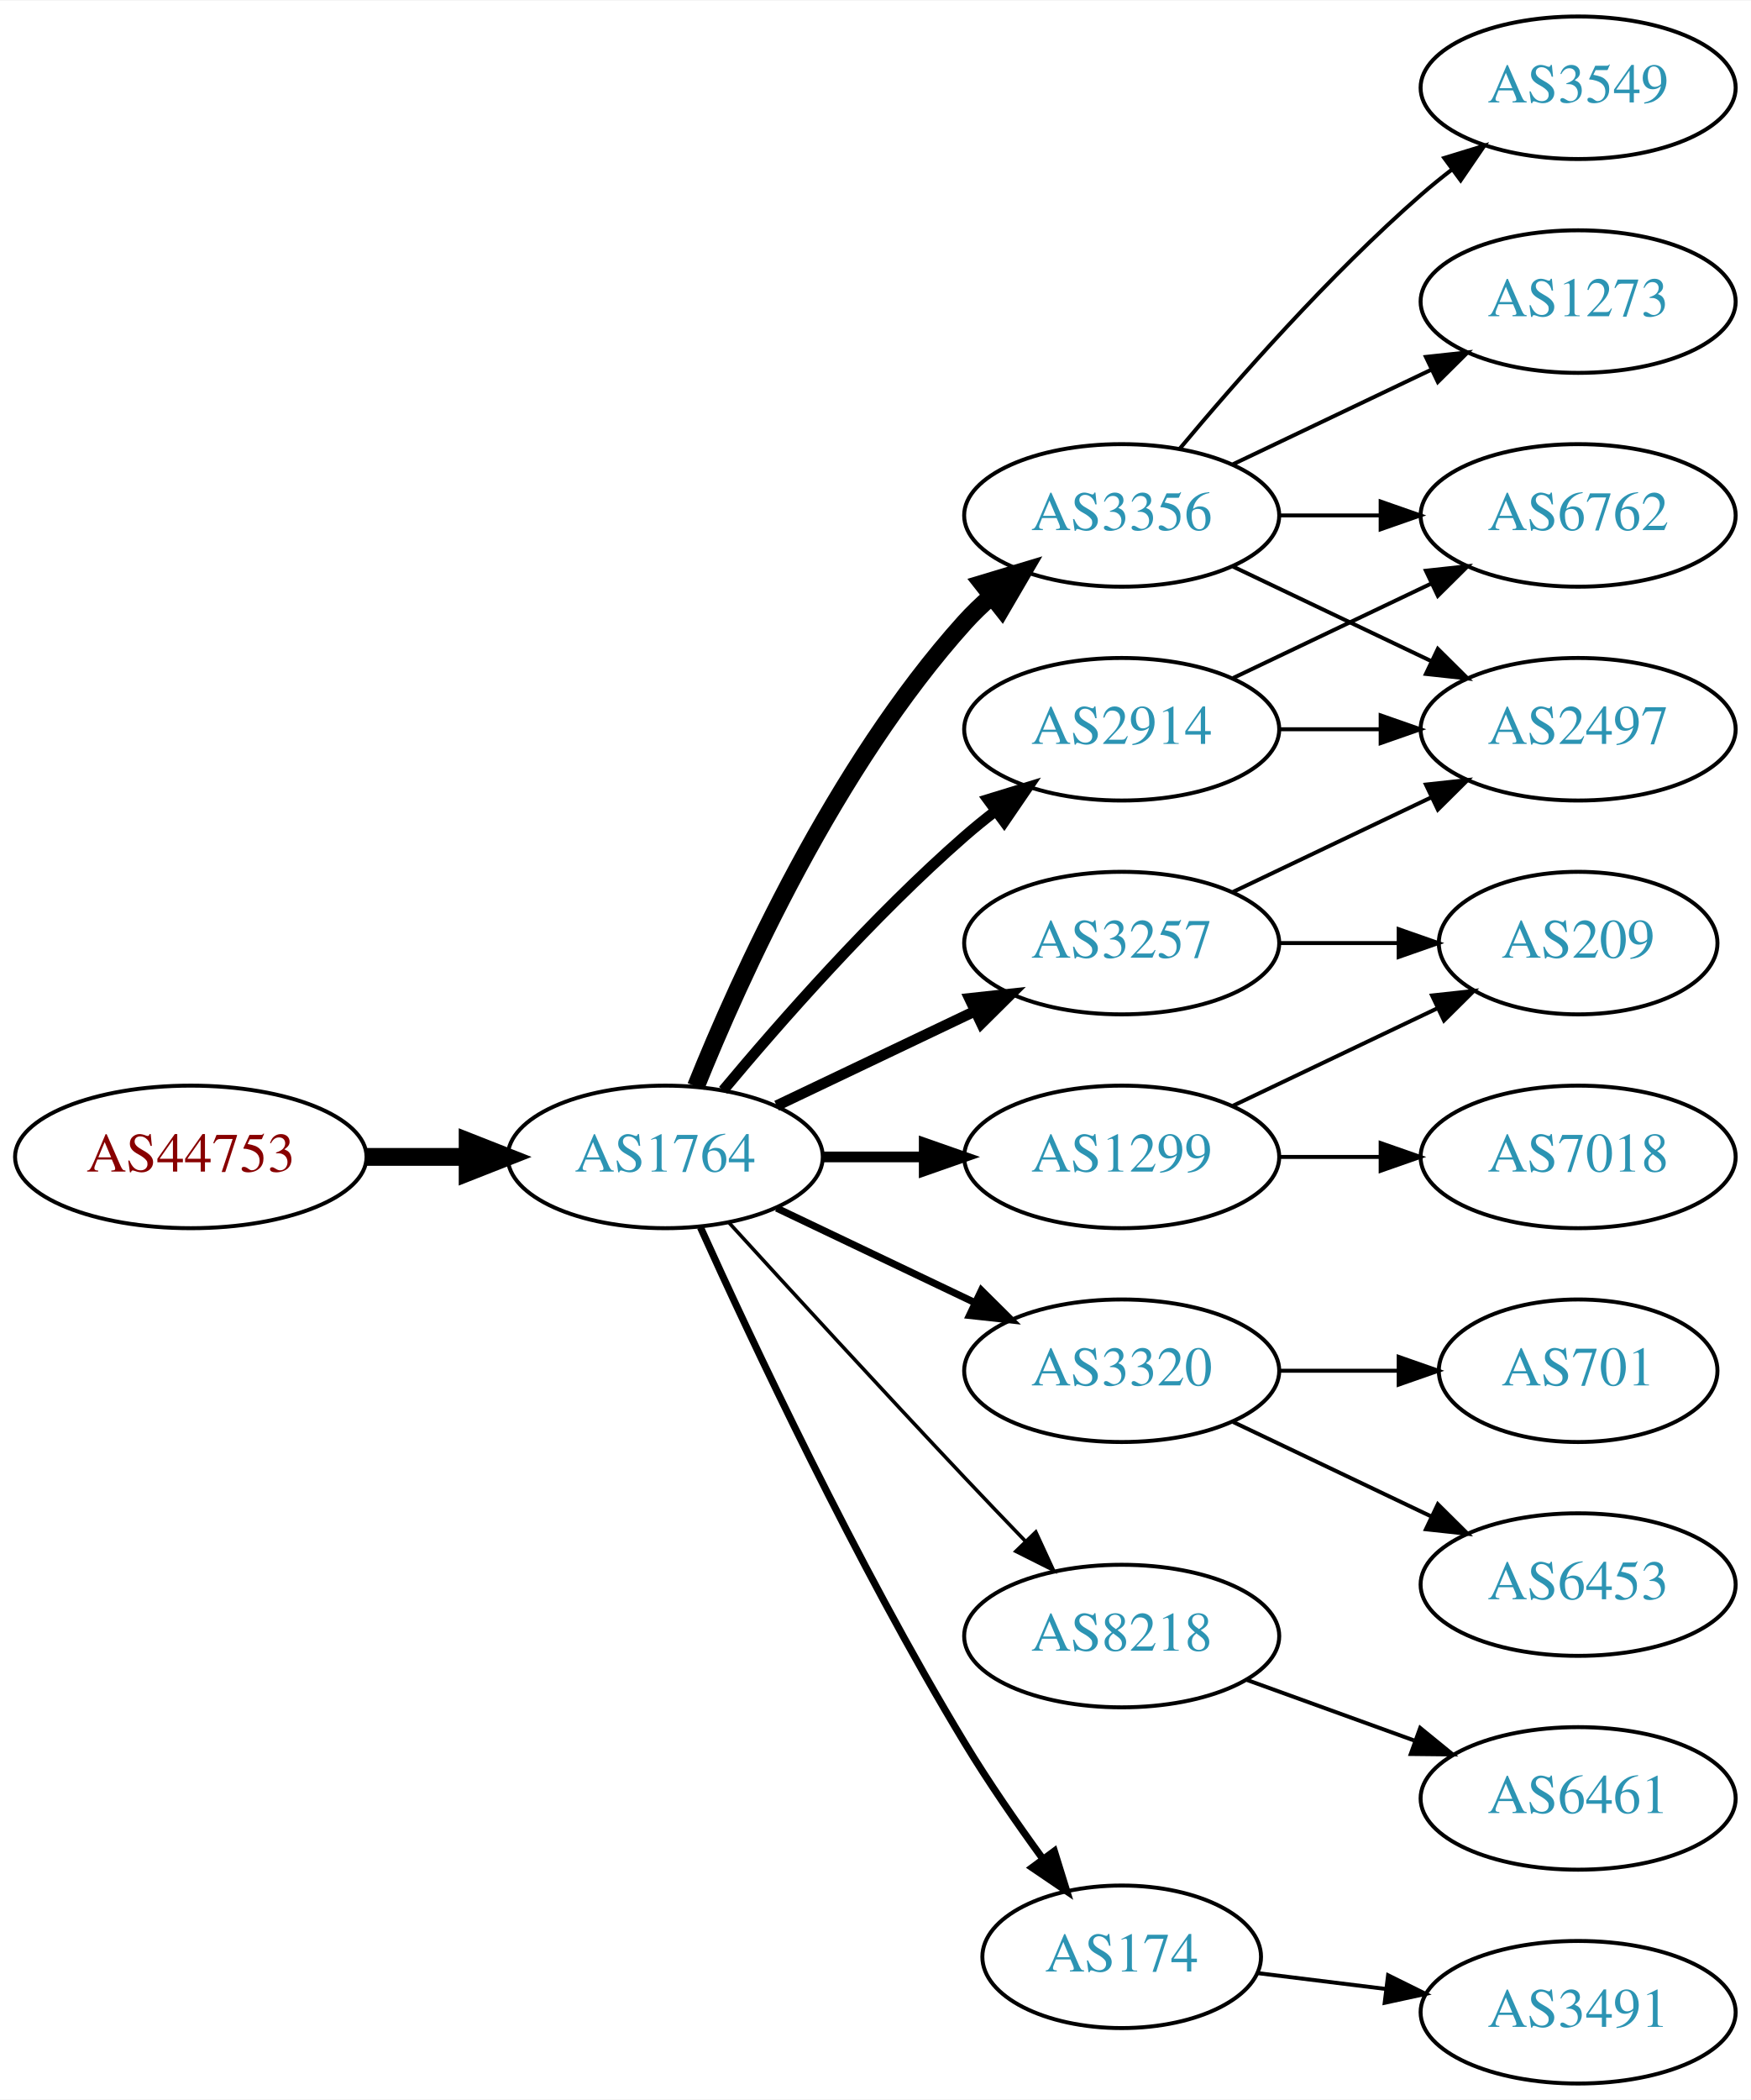
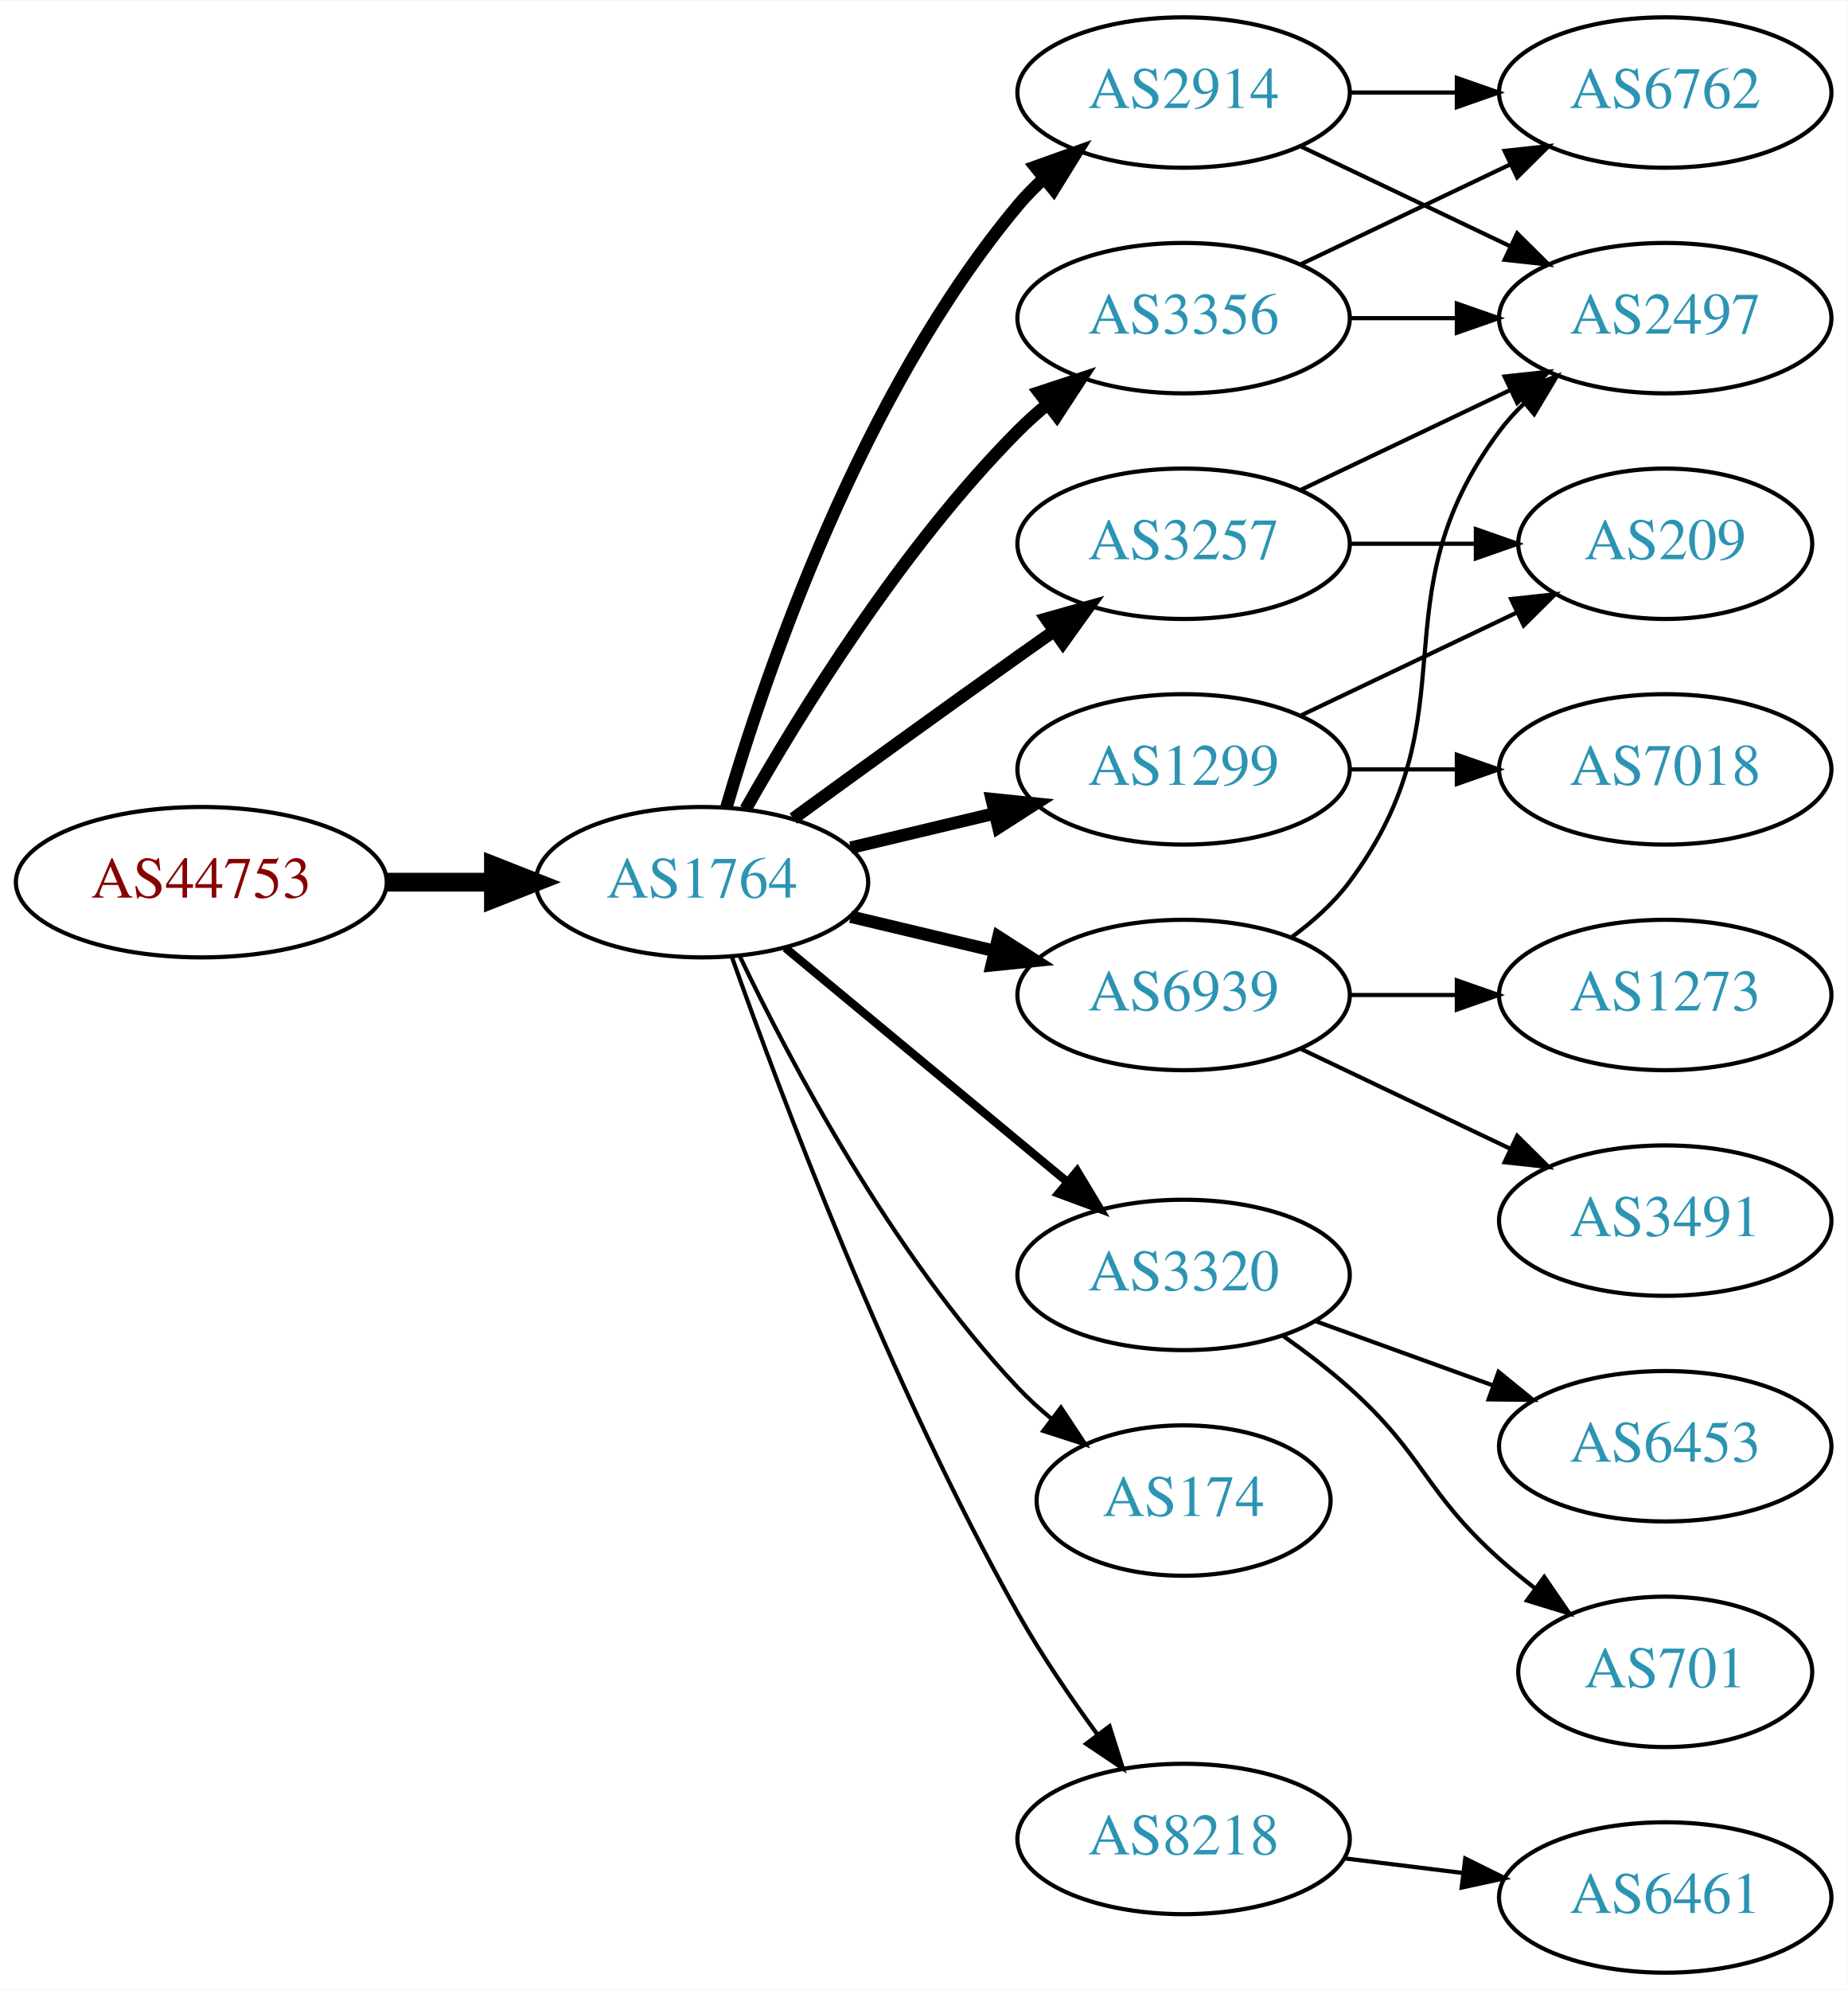
- <svg xmlns="http://www.w3.org/2000/svg" xmlns:xlink="http://www.w3.org/1999/xlink" width="442pt" height="530pt" viewBox="0.00 0.00 442.27 530.00">
-   <g id="graph0" class="graph" transform="scale(1 1) rotate(0) translate(4 526)">
-     <polygon fill="white" stroke="none" points="-4,4 -4,-526 438.271,-526 438.271,4 -4,4" />
+ <svg xmlns="http://www.w3.org/2000/svg" xmlns:xlink="http://www.w3.org/1999/xlink" width="442pt" height="476pt" viewBox="0.00 0.00 442.27 476.00">
+   <g id="graph0" class="graph" transform="scale(1 1) rotate(0) translate(4 472)">
+     <polygon fill="white" stroke="none" points="-4,4 -4,-472 438.271,-472 438.271,4 -4,4" />
    <g id="node1" class="node">
      <g id="a_node1">
        <a xlink:href="/asn/44753" xlink:title="AS44753 ~ Bacher Systems EDV GmbH [AT]">
-           <ellipse fill="#ffffff" stroke="black" cx="44.196" cy="-234" rx="44.393" ry="18" />
-           <text text-anchor="middle" x="44.196" y="-230.3" font-family="Times,serif" font-size="14.00" fill="#880000">AS44753</text>
+           <ellipse fill="#ffffff" stroke="black" cx="44.196" cy="-261" rx="44.393" ry="18" />
+           <text text-anchor="middle" x="44.196" y="-257.3" font-family="Times,serif" font-size="14.00" fill="#880000">AS44753</text>
        </a>
      </g>
    </g>
    <g id="node2" class="node">
      <g id="a_node2">
        <a xlink:href="/asn/1764" xlink:title="AS1764 ~ NEXTLAYER-AS [AT]">
-           <ellipse fill="#ffffff" stroke="black" cx="164.039" cy="-234" rx="39.794" ry="18" />
-           <text text-anchor="middle" x="164.039" y="-230.3" font-family="Times,serif" font-size="14.00" fill="#2c94b3">AS1764</text>
+           <ellipse fill="#ffffff" stroke="black" cx="164.039" cy="-261" rx="39.794" ry="18" />
+           <text text-anchor="middle" x="164.039" y="-257.3" font-family="Times,serif" font-size="14.00" fill="#2c94b3">AS1764</text>
        </a>
      </g>
    </g>
    <g id="edge1" class="edge">
-       <path fill="none" stroke="black" stroke-width="4.5" d="M88.407,-234C96.72,-234 105.482,-234 113.965,-234" />
-       <polygon fill="black" stroke="black" stroke-width="4.5" points="114.123,-237.938 124.123,-234 114.123,-230.063 114.123,-237.938" />
+       <path fill="none" stroke="black" stroke-width="4.5" d="M88.407,-261C96.72,-261 105.482,-261 113.965,-261" />
+       <polygon fill="black" stroke="black" stroke-width="4.5" points="114.123,-264.938 124.123,-261 114.123,-257.063 114.123,-264.938" />
    </g>
    <g id="node3" class="node">
      <g id="a_node3">
-         <a xlink:href="/asn/3257" xlink:title="AS3257 ~ GTT [DE]">
-           <ellipse fill="#ffffff" stroke="black" cx="279.332" cy="-288" rx="39.794" ry="18" />
-           <text text-anchor="middle" x="279.332" y="-284.3" font-family="Times,serif" font-size="14.00" fill="#2c94b3">AS3257</text>
+         <a xlink:href="/asn/2914" xlink:title="AS2914 ~ NTT America, Inc. [US]">
+           <ellipse fill="#ffffff" stroke="black" cx="279.332" cy="-450" rx="39.794" ry="18" />
+           <text text-anchor="middle" x="279.332" y="-446.3" font-family="Times,serif" font-size="14.00" fill="#2c94b3">AS2914</text>
        </a>
      </g>
    </g>
    <g id="edge2" class="edge">
-       <path fill="none" stroke="black" stroke-width="2.7" d="M192.175,-246.934C207.169,-254.081 225.99,-263.052 242.213,-270.785" />
-       <polygon fill="black" stroke="black" stroke-width="2.7" points="240.884,-274.028 251.417,-275.171 243.895,-267.709 240.884,-274.028" />
+       <path fill="none" stroke="black" stroke-width="3" d="M169.913,-279.002C179.227,-310.844 202.043,-377.981 239.685,-423 241.555,-425.237 243.654,-427.374 245.88,-429.396" />
+       <polygon fill="black" stroke="black" stroke-width="3" points="243.823,-432.234 253.799,-435.804 248.227,-426.793 243.823,-432.234" />
    </g>
    <g id="node4" class="node">
      <g id="a_node4">
-         <a xlink:href="/asn/1299" xlink:title="AS1299 ~ Telia Carrier [EU]">
-           <ellipse fill="#ffffff" stroke="black" cx="279.332" cy="-234" rx="39.794" ry="18" />
-           <text text-anchor="middle" x="279.332" y="-230.3" font-family="Times,serif" font-size="14.00" fill="#2c94b3">AS1299</text>
+         <a xlink:href="/asn/3320" xlink:title="AS3320 ~ DTAG [DE]">
+           <ellipse fill="#ffffff" stroke="black" cx="279.332" cy="-167" rx="39.794" ry="18" />
+           <text text-anchor="middle" x="279.332" y="-163.3" font-family="Times,serif" font-size="14.00" fill="#2c94b3">AS3320</text>
        </a>
      </g>
    </g>
    <g id="edge3" class="edge">
-       <path fill="none" stroke="black" stroke-width="2.7" d="M203.711,-234C211.914,-234 220.678,-234 229.21,-234" />
-       <polygon fill="black" stroke="black" stroke-width="2.7" points="229.449,-237.5 239.449,-234 229.449,-230.5 229.449,-237.5" />
+       <path fill="none" stroke="black" stroke-width="2" d="M184.001,-245.267C202.464,-229.948 230.7,-206.52 251.471,-189.287" />
+       <polygon fill="black" stroke="black" stroke-width="2" points="253.846,-191.864 259.307,-182.785 249.376,-186.477 253.846,-191.864" />
    </g>
    <g id="node5" class="node">
      <g id="a_node5">
-         <a xlink:href="/asn/3320" xlink:title="AS3320 ~ DTAG [DE]">
-           <ellipse fill="#ffffff" stroke="black" cx="279.332" cy="-180" rx="39.794" ry="18" />
-           <text text-anchor="middle" x="279.332" y="-176.3" font-family="Times,serif" font-size="14.00" fill="#2c94b3">AS3320</text>
-         </a>
-       </g>
-     </g>
-     <g id="edge4" class="edge">
-       <path fill="none" stroke="black" stroke-width="1.8" d="M192.175,-221.066C207.169,-213.919 225.99,-204.948 242.213,-197.215" />
-       <polygon fill="black" stroke="black" stroke-width="1.8" points="243.895,-200.291 251.417,-192.829 240.884,-193.972 243.895,-200.291" />
-     </g>
-     <g id="node6" class="node">
-       <g id="a_node6">
-         <a xlink:href="/asn/2914" xlink:title="AS2914 ~ NTT America, Inc. [US]">
-           <ellipse fill="#ffffff" stroke="black" cx="279.332" cy="-342" rx="39.794" ry="18" />
-           <text text-anchor="middle" x="279.332" y="-338.3" font-family="Times,serif" font-size="14.00" fill="#2c94b3">AS2914</text>
-         </a>
-       </g>
-     </g>
-     <g id="edge5" class="edge">
-       <path fill="none" stroke="black" stroke-width="2.7" d="M178.669,-250.817C192.951,-267.929 216.498,-294.745 239.685,-315 242.151,-317.154 244.789,-319.294 247.487,-321.372" />
-       <polygon fill="black" stroke="black" stroke-width="2.7" points="245.512,-324.264 255.641,-327.37 249.66,-318.625 245.512,-324.264" />
-     </g>
-     <g id="node7" class="node">
-       <g id="a_node7">
-         <a xlink:href="/asn/8218" xlink:title="AS8218 ~ legacy Neotelecoms [FR]">
-           <ellipse fill="#ffffff" stroke="black" cx="279.332" cy="-113" rx="39.794" ry="18" />
-           <text text-anchor="middle" x="279.332" y="-109.3" font-family="Times,serif" font-size="14.00" fill="#2c94b3">AS8218</text>
-         </a>
-       </g>
-     </g>
-     <g id="edge6" class="edge">
-       <path fill="none" stroke="black" stroke-width="0.9" d="M180.08,-217.45C195.076,-201.005 218.817,-175.115 239.685,-153 244.583,-147.809 249.874,-142.282 254.923,-137.045" />
-       <polygon fill="black" stroke="black" stroke-width="0.9" points="257.636,-139.274 262.072,-129.653 252.604,-134.407 257.636,-139.274" />
-     </g>
-     <g id="node8" class="node">
-       <g id="a_node8">
-         <a xlink:href="/asn/174" xlink:title="AS174 ~ Cogent Communications [US]">
-           <ellipse fill="#ffffff" stroke="black" cx="279.332" cy="-32" rx="35.194" ry="18" />
-           <text text-anchor="middle" x="279.332" y="-28.3" font-family="Times,serif" font-size="14.00" fill="#2c94b3">AS174</text>
-         </a>
-       </g>
-     </g>
-     <g id="edge7" class="edge">
-       <path fill="none" stroke="black" stroke-width="1.8" d="M172.926,-216.215C185.703,-187.94 212.273,-131.303 239.685,-86 245.655,-76.133 252.86,-65.733 259.424,-56.722" />
-       <polygon fill="black" stroke="black" stroke-width="1.8" points="262.321,-58.69 265.459,-48.571 256.695,-54.525 262.321,-58.69" />
-     </g>
-     <g id="node9" class="node">
-       <g id="a_node9">
        <a xlink:href="/asn/3356" xlink:title="AS3356 ~ Level 3 Parent, LLC [US]">
          <ellipse fill="#ffffff" stroke="black" cx="279.332" cy="-396" rx="39.794" ry="18" />
          <text text-anchor="middle" x="279.332" y="-392.3" font-family="Times,serif" font-size="14.00" fill="#2c94b3">AS3356</text>
        </a>
      </g>
    </g>
+     <g id="edge4" class="edge">
+       <path fill="none" stroke="black" stroke-width="3" d="M174.498,-278.49C187.28,-301.096 211.712,-340.886 239.685,-369 241.796,-371.121 244.092,-373.188 246.477,-375.171" />
+       <polygon fill="black" stroke="black" stroke-width="3" points="244.73,-378.242 254.793,-381.556 248.993,-372.69 244.73,-378.242" />
+     </g>
+     <g id="node6" class="node">
+       <g id="a_node6">
+         <a xlink:href="/asn/1299" xlink:title="AS1299 ~ Telia Carrier [EU]">
+           <ellipse fill="#ffffff" stroke="black" cx="279.332" cy="-288" rx="39.794" ry="18" />
+           <text text-anchor="middle" x="279.332" y="-284.3" font-family="Times,serif" font-size="14.00" fill="#2c94b3">AS1299</text>
+         </a>
+       </g>
+     </g>
+     <g id="edge5" class="edge">
+       <path fill="none" stroke="black" stroke-width="3" d="M199.646,-269.248C210.517,-271.838 222.671,-274.735 234.114,-277.462" />
+       <polygon fill="black" stroke="black" stroke-width="3" points="233.397,-280.889 243.936,-279.803 235.02,-274.08 233.397,-280.889" />
+     </g>
+     <g id="node7" class="node">
+       <g id="a_node7">
+         <a xlink:href="/asn/174" xlink:title="AS174 ~ Cogent Communications [US]">
+           <ellipse fill="#ffffff" stroke="black" cx="279.332" cy="-113" rx="35.194" ry="18" />
+           <text text-anchor="middle" x="279.332" y="-109.3" font-family="Times,serif" font-size="14.00" fill="#2c94b3">AS174</text>
+         </a>
+       </g>
+     </g>
+     <g id="edge6" class="edge">
+       <path fill="none" stroke="black" d="M173.002,-243.462C184.94,-218.48 209.347,-172.12 239.685,-140 242.119,-137.423 244.836,-134.945 247.67,-132.606" />
+       <polygon fill="black" stroke="black" points="249.977,-135.249 255.83,-126.418 245.748,-129.672 249.977,-135.249" />
+     </g>
+     <g id="node8" class="node">
+       <g id="a_node8">
+         <a xlink:href="/asn/3257" xlink:title="AS3257 ~ GTT [DE]">
+           <ellipse fill="#ffffff" stroke="black" cx="279.332" cy="-342" rx="39.794" ry="18" />
+           <text text-anchor="middle" x="279.332" y="-338.3" font-family="Times,serif" font-size="14.00" fill="#2c94b3">AS3257</text>
+         </a>
+       </g>
+     </g>
+     <g id="edge7" class="edge">
+       <path fill="none" stroke="black" stroke-width="3" d="M185.887,-276.222C200.821,-287.091 221.435,-302.025 239.685,-315 242.506,-317.005 245.449,-319.085 248.397,-321.159" />
+       <polygon fill="black" stroke="black" stroke-width="3" points="246.424,-324.05 256.621,-326.926 250.443,-318.319 246.424,-324.05" />
+     </g>
+     <g id="node9" class="node">
+       <g id="a_node9">
+         <a xlink:href="/asn/6939" xlink:title="AS6939 ~ Hurricane Electric LLC [US]">
+           <ellipse fill="#ffffff" stroke="black" cx="279.332" cy="-234" rx="39.794" ry="18" />
+           <text text-anchor="middle" x="279.332" y="-230.3" font-family="Times,serif" font-size="14.00" fill="#2c94b3">AS6939</text>
+         </a>
+       </g>
+     </g>
    <g id="edge8" class="edge">
-       <path fill="none" stroke="black" stroke-width="4.5" d="M171.786,-251.787C182.837,-279.243 206.891,-332.578 239.685,-369 241.688,-371.224 243.906,-373.363 246.239,-375.397" />
-       <polygon fill="black" stroke="black" stroke-width="4.5" points="244.166,-378.777 254.458,-381.873 249.04,-372.591 244.166,-378.777" />
+       <path fill="none" stroke="black" stroke-width="3" d="M199.646,-252.752C210.517,-250.162 222.671,-247.265 234.114,-244.538" />
+       <polygon fill="black" stroke="black" stroke-width="3" points="235.02,-247.92 243.936,-242.197 233.397,-241.111 235.02,-247.92" />
+     </g>
+     <g id="node10" class="node">
+       <g id="a_node10">
+         <a xlink:href="/asn/8218" xlink:title="AS8218 ~ legacy Neotelecoms [FR]">
+           <ellipse fill="#ffffff" stroke="black" cx="279.332" cy="-32" rx="39.794" ry="18" />
+           <text text-anchor="middle" x="279.332" y="-28.3" font-family="Times,serif" font-size="14.00" fill="#2c94b3">AS8218</text>
+         </a>
+       </g>
+     </g>
+     <g id="edge9" class="edge">
+       <path fill="none" stroke="black" d="M171.142,-243.266C182.57,-210.973 208.848,-140.849 239.685,-86 245.251,-76.1 252.256,-65.823 258.769,-56.924" />
+       <polygon fill="black" stroke="black" points="261.606,-58.975 264.799,-48.873 256.003,-54.779 261.606,-58.975" />
+     </g>
+     <g id="node15" class="node">
+       <g id="a_node15">
+         <a xlink:href="/asn/6762" xlink:title="AS6762 ~ TELECOM ITALIA SPARKLE S.p.A. [IT]">
+           <ellipse fill="#ffffff" stroke="black" cx="394.625" cy="-450" rx="39.794" ry="18" />
+           <text text-anchor="middle" x="394.625" y="-446.3" font-family="Times,serif" font-size="14.00" fill="#2c94b3">AS6762</text>
+         </a>
+       </g>
+     </g>
+     <g id="edge14" class="edge">
+       <path fill="none" stroke="black" d="M319.004,-450C327.207,-450 335.971,-450 344.503,-450" />
+       <polygon fill="black" stroke="black" points="344.742,-453.5 354.742,-450 344.742,-446.5 344.742,-453.5" />
+     </g>
+     <g id="node16" class="node">
+       <g id="a_node16">
+         <a xlink:href="/asn/2497" xlink:title="AS2497 ~ Internet Initiative Japan Inc. [JP]">
+           <ellipse fill="#ffffff" stroke="black" cx="394.625" cy="-396" rx="39.794" ry="18" />
+           <text text-anchor="middle" x="394.625" y="-392.3" font-family="Times,serif" font-size="14.00" fill="#2c94b3">AS2497</text>
+         </a>
+       </g>
+     </g>
+     <g id="edge15" class="edge">
+       <path fill="none" stroke="black" d="M307.468,-437.066C322.462,-429.919 341.283,-420.948 357.506,-413.215" />
+       <polygon fill="black" stroke="black" points="359.188,-416.291 366.71,-408.829 356.177,-409.972 359.188,-416.291" />
+     </g>
+     <g id="node11" class="node">
+       <g id="a_node11">
+         <a xlink:href="/asn/701" xlink:title="AS701 ~ UUNET [US]">
+           <ellipse fill="#ffffff" stroke="black" cx="394.625" cy="-72" rx="35.194" ry="18" />
+           <text text-anchor="middle" x="394.625" y="-68.3" font-family="Times,serif" font-size="14.00" fill="#2c94b3">AS701</text>
+         </a>
+       </g>
+     </g>
+     <g id="edge10" class="edge">
+       <path fill="none" stroke="black" d="M303.096,-152.454C308.495,-148.641 314.099,-144.367 318.978,-140 337.048,-123.828 336.908,-115.172 354.978,-99 357.62,-96.636 360.474,-94.299 363.393,-92.047" />
+       <polygon fill="black" stroke="black" points="365.675,-94.714 371.668,-85.978 361.535,-89.07 365.675,-94.714" />
    </g>
    <g id="node12" class="node">
      <g id="a_node12">
-         <a xlink:href="/asn/2497" xlink:title="AS2497 ~ Internet Initiative Japan Inc. [JP]">
-           <ellipse fill="#ffffff" stroke="black" cx="394.625" cy="-342" rx="39.794" ry="18" />
-           <text text-anchor="middle" x="394.625" y="-338.3" font-family="Times,serif" font-size="14.00" fill="#2c94b3">AS2497</text>
-         </a>
-       </g>
+         <a xlink:href="/asn/6453" xlink:title="AS6453 ~ TATA COMMUNICATIONS (AMERICA) INC [US]">
+           <ellipse fill="#ffffff" stroke="black" cx="394.625" cy="-126" rx="39.794" ry="18" />
+           <text text-anchor="middle" x="394.625" y="-122.3" font-family="Times,serif" font-size="14.00" fill="#2c94b3">AS6453</text>
+         </a>
+       </g>
+     </g>
+     <g id="edge11" class="edge">
+       <path fill="none" stroke="black" d="M310.99,-155.905C323.963,-151.21 339.256,-145.676 353.137,-140.652" />
+       <polygon fill="black" stroke="black" points="354.729,-143.798 362.941,-137.104 352.347,-137.216 354.729,-143.798" />
+     </g>
+     <g id="edge22" class="edge">
+       <path fill="none" stroke="black" d="M307.468,-408.934C322.462,-416.081 341.283,-425.052 357.506,-432.785" />
+       <polygon fill="black" stroke="black" points="356.177,-436.028 366.71,-437.171 359.188,-429.709 356.177,-436.028" />
    </g>
    <g id="edge21" class="edge">
-       <path fill="none" stroke="black" d="M307.468,-300.934C322.462,-308.081 341.283,-317.052 357.506,-324.785" />
-       <polygon fill="black" stroke="black" points="356.177,-328.028 366.71,-329.171 359.188,-321.709 356.177,-328.028" />
+       <path fill="none" stroke="black" d="M319.004,-396C327.207,-396 335.971,-396 344.503,-396" />
+       <polygon fill="black" stroke="black" points="344.742,-399.5 354.742,-396 344.742,-392.5 344.742,-399.5" />
+     </g>
+     <g id="node13" class="node">
+       <g id="a_node13">
+         <a xlink:href="/asn/7018" xlink:title="AS7018 ~ AT&amp;T Services, Inc. [US]">
+           <ellipse fill="#ffffff" stroke="black" cx="394.625" cy="-288" rx="39.794" ry="18" />
+           <text text-anchor="middle" x="394.625" y="-284.3" font-family="Times,serif" font-size="14.00" fill="#2c94b3">AS7018</text>
+         </a>
+       </g>
+     </g>
+     <g id="edge12" class="edge">
+       <path fill="none" stroke="black" d="M319.004,-288C327.207,-288 335.971,-288 344.503,-288" />
+       <polygon fill="black" stroke="black" points="344.742,-291.5 354.742,-288 344.742,-284.5 344.742,-291.5" />
+     </g>
+     <g id="node14" class="node">
+       <g id="a_node14">
+         <a xlink:href="/asn/209" xlink:title="AS209 ~ CenturyLink Communications, LLC [US]">
+           <ellipse fill="#ffffff" stroke="black" cx="394.625" cy="-342" rx="35.194" ry="18" />
+           <text text-anchor="middle" x="394.625" y="-338.3" font-family="Times,serif" font-size="14.00" fill="#2c94b3">AS209</text>
+         </a>
+       </g>
+     </g>
+     <g id="edge13" class="edge">
+       <path fill="none" stroke="black" d="M307.468,-300.934C322.9,-308.29 342.385,-317.577 358.92,-325.459" />
+       <polygon fill="black" stroke="black" points="357.729,-328.768 368.262,-329.911 360.741,-322.449 357.729,-328.768" />
+     </g>
+     <g id="edge17" class="edge">
+       <path fill="none" stroke="black" d="M319.004,-342C328.709,-342 339.2,-342 349.163,-342" />
+       <polygon fill="black" stroke="black" points="349.299,-345.5 359.299,-342 349.299,-338.5 349.299,-345.5" />
+     </g>
+     <g id="edge16" class="edge">
+       <path fill="none" stroke="black" d="M307.468,-354.934C322.462,-362.081 341.283,-371.052 357.506,-378.785" />
+       <polygon fill="black" stroke="black" points="356.177,-382.028 366.71,-383.171 359.188,-375.709 356.177,-382.028" />
+     </g>
+     <g id="edge19" class="edge">
+       <path fill="none" stroke="black" d="M305.262,-247.882C310.338,-251.611 315.256,-256.016 318.978,-261 349.249,-301.542 324.707,-328.458 354.978,-369 356.723,-371.336 358.73,-373.545 360.893,-375.617" />
+       <polygon fill="black" stroke="black" points="358.771,-378.405 368.694,-382.118 363.253,-373.027 358.771,-378.405" />
+     </g>
+     <g id="node17" class="node">
+       <g id="a_node17">
+         <a xlink:href="/asn/3491" xlink:title="AS3491 ~ PCCW Global, Inc. [US]">
+           <ellipse fill="#ffffff" stroke="black" cx="394.625" cy="-180" rx="39.794" ry="18" />
+           <text text-anchor="middle" x="394.625" y="-176.3" font-family="Times,serif" font-size="14.00" fill="#2c94b3">AS3491</text>
+         </a>
+       </g>
+     </g>
+     <g id="edge18" class="edge">
+       <path fill="none" stroke="black" d="M307.468,-221.066C322.462,-213.919 341.283,-204.948 357.506,-197.215" />
+       <polygon fill="black" stroke="black" points="359.188,-200.291 366.71,-192.829 356.177,-193.972 359.188,-200.291" />
    </g>
    <g id="node18" class="node">
      <g id="a_node18">
-         <a xlink:href="/asn/209" xlink:title="AS209 ~ CenturyLink Communications, LLC [US]">
-           <ellipse fill="#ffffff" stroke="black" cx="394.625" cy="-288" rx="35.194" ry="18" />
-           <text text-anchor="middle" x="394.625" y="-284.3" font-family="Times,serif" font-size="14.00" fill="#2c94b3">AS209</text>
-         </a>
-       </g>
-     </g>
-     <g id="edge22" class="edge">
-       <path fill="none" stroke="black" d="M319.004,-288C328.709,-288 339.2,-288 349.163,-288" />
-       <polygon fill="black" stroke="black" points="349.299,-291.5 359.299,-288 349.299,-284.5 349.299,-291.5" />
-     </g>
-     <g id="edge19" class="edge">
-       <path fill="none" stroke="black" d="M307.468,-246.934C322.9,-254.29 342.385,-263.577 358.92,-271.459" />
-       <polygon fill="black" stroke="black" points="357.729,-274.768 368.262,-275.911 360.741,-268.449 357.729,-274.768" />
-     </g>
-     <g id="node19" class="node">
-       <g id="a_node19">
-         <a xlink:href="/asn/7018" xlink:title="AS7018 ~ AT&amp;T Services, Inc. [US]">
+         <a xlink:href="/asn/1273" xlink:title="AS1273 ~ Vodafone Group PLC [EU]">
          <ellipse fill="#ffffff" stroke="black" cx="394.625" cy="-234" rx="39.794" ry="18" />
-           <text text-anchor="middle" x="394.625" y="-230.3" font-family="Times,serif" font-size="14.00" fill="#2c94b3">AS7018</text>
+           <text text-anchor="middle" x="394.625" y="-230.3" font-family="Times,serif" font-size="14.00" fill="#2c94b3">AS1273</text>
        </a>
      </g>
    </g>
    <g id="edge20" class="edge">
      <path fill="none" stroke="black" d="M319.004,-234C327.207,-234 335.971,-234 344.503,-234" />
      <polygon fill="black" stroke="black" points="344.742,-237.5 354.742,-234 344.742,-230.5 344.742,-237.5" />
    </g>
-     <g id="node10" class="node">
-       <g id="a_node10">
-         <a xlink:href="/asn/701" xlink:title="AS701 ~ UUNET [US]">
-           <ellipse fill="#ffffff" stroke="black" cx="394.625" cy="-180" rx="35.194" ry="18" />
-           <text text-anchor="middle" x="394.625" y="-176.3" font-family="Times,serif" font-size="14.00" fill="#2c94b3">AS701</text>
-         </a>
-       </g>
-     </g>
-     <g id="edge9" class="edge">
-       <path fill="none" stroke="black" d="M319.004,-180C328.709,-180 339.2,-180 349.163,-180" />
-       <polygon fill="black" stroke="black" points="349.299,-183.5 359.299,-180 349.299,-176.5 349.299,-183.5" />
-     </g>
-     <g id="node11" class="node">
-       <g id="a_node11">
-         <a xlink:href="/asn/6453" xlink:title="AS6453 ~ TATA COMMUNICATIONS (AMERICA) INC [US]">
-           <ellipse fill="#ffffff" stroke="black" cx="394.625" cy="-126" rx="39.794" ry="18" />
-           <text text-anchor="middle" x="394.625" y="-122.3" font-family="Times,serif" font-size="14.00" fill="#2c94b3">AS6453</text>
-         </a>
-       </g>
-     </g>
-     <g id="edge10" class="edge">
-       <path fill="none" stroke="black" d="M307.468,-167.066C322.462,-159.919 341.283,-150.948 357.506,-143.215" />
-       <polygon fill="black" stroke="black" points="359.188,-146.291 366.71,-138.829 356.177,-139.972 359.188,-146.291" />
-     </g>
-     <g id="edge11" class="edge">
-       <path fill="none" stroke="black" d="M319.004,-342C327.207,-342 335.971,-342 344.503,-342" />
-       <polygon fill="black" stroke="black" points="344.742,-345.5 354.742,-342 344.742,-338.5 344.742,-345.5" />
-     </g>
-     <g id="node13" class="node">
-       <g id="a_node13">
-         <a xlink:href="/asn/6762" xlink:title="AS6762 ~ TELECOM ITALIA SPARKLE S.p.A. [IT]">
-           <ellipse fill="#ffffff" stroke="black" cx="394.625" cy="-396" rx="39.794" ry="18" />
-           <text text-anchor="middle" x="394.625" y="-392.3" font-family="Times,serif" font-size="14.00" fill="#2c94b3">AS6762</text>
-         </a>
-       </g>
-     </g>
-     <g id="edge12" class="edge">
-       <path fill="none" stroke="black" d="M307.468,-354.934C322.462,-362.081 341.283,-371.052 357.506,-378.785" />
-       <polygon fill="black" stroke="black" points="356.177,-382.028 366.71,-383.171 359.188,-375.709 356.177,-382.028" />
-     </g>
-     <g id="node14" class="node">
-       <g id="a_node14">
+     <g id="node19" class="node">
+       <g id="a_node19">
        <a xlink:href="/asn/6461" xlink:title="AS6461 ~ Zayo Bandwidth [US]">
-           <ellipse fill="#ffffff" stroke="black" cx="394.625" cy="-72" rx="39.794" ry="18" />
-           <text text-anchor="middle" x="394.625" y="-68.3" font-family="Times,serif" font-size="14.00" fill="#2c94b3">AS6461</text>
-         </a>
-       </g>
-     </g>
-     <g id="edge13" class="edge">
-       <path fill="none" stroke="black" d="M310.99,-101.905C323.963,-97.21 339.256,-91.676 353.137,-86.652" />
-       <polygon fill="black" stroke="black" points="354.729,-89.798 362.941,-83.104 352.347,-83.216 354.729,-89.798" />
-     </g>
-     <g id="node15" class="node">
-       <g id="a_node15">
-         <a xlink:href="/asn/3491" xlink:title="AS3491 ~ PCCW Global, Inc. [US]">
          <ellipse fill="#ffffff" stroke="black" cx="394.625" cy="-18" rx="39.794" ry="18" />
-           <text text-anchor="middle" x="394.625" y="-14.3" font-family="Times,serif" font-size="14.00" fill="#2c94b3">AS3491</text>
-         </a>
-       </g>
-     </g>
-     <g id="edge14" class="edge">
-       <path fill="none" stroke="black" d="M313.71,-27.875C323.801,-26.628 335.084,-25.234 345.919,-23.895" />
-       <polygon fill="black" stroke="black" points="346.621,-27.335 356.116,-22.635 345.762,-20.388 346.621,-27.335" />
-     </g>
-     <g id="edge16" class="edge">
-       <path fill="none" stroke="black" d="M307.468,-383.066C322.462,-375.919 341.283,-366.948 357.506,-359.215" />
-       <polygon fill="black" stroke="black" points="359.188,-362.291 366.71,-354.829 356.177,-355.972 359.188,-362.291" />
-     </g>
-     <g id="edge15" class="edge">
-       <path fill="none" stroke="black" d="M319.004,-396C327.207,-396 335.971,-396 344.503,-396" />
-       <polygon fill="black" stroke="black" points="344.742,-399.5 354.742,-396 344.742,-392.5 344.742,-399.5" />
-     </g>
-     <g id="node16" class="node">
-       <g id="a_node16">
-         <a xlink:href="/asn/1273" xlink:title="AS1273 ~ Vodafone Group PLC [EU]">
-           <ellipse fill="#ffffff" stroke="black" cx="394.625" cy="-450" rx="39.794" ry="18" />
-           <text text-anchor="middle" x="394.625" y="-446.3" font-family="Times,serif" font-size="14.00" fill="#2c94b3">AS1273</text>
-         </a>
-       </g>
-     </g>
-     <g id="edge17" class="edge">
-       <path fill="none" stroke="black" d="M307.468,-408.934C322.462,-416.081 341.283,-425.052 357.506,-432.785" />
-       <polygon fill="black" stroke="black" points="356.177,-436.028 366.71,-437.171 359.188,-429.709 356.177,-436.028" />
-     </g>
-     <g id="node17" class="node">
-       <g id="a_node17">
-         <a xlink:href="/asn/3549" xlink:title="AS3549 ~ Level 3 Parent, LLC [US]">
-           <ellipse fill="#ffffff" stroke="black" cx="394.625" cy="-504" rx="39.794" ry="18" />
-           <text text-anchor="middle" x="394.625" y="-500.3" font-family="Times,serif" font-size="14.00" fill="#2c94b3">AS3549</text>
-         </a>
-       </g>
-     </g>
-     <g id="edge18" class="edge">
-       <path fill="none" stroke="black" d="M293.962,-412.817C308.244,-429.929 331.791,-456.745 354.978,-477 357.444,-479.154 360.082,-481.294 362.78,-483.372" />
-       <polygon fill="black" stroke="black" points="360.805,-486.264 370.934,-489.37 364.953,-480.625 360.805,-486.264" />
+           <text text-anchor="middle" x="394.625" y="-14.3" font-family="Times,serif" font-size="14.00" fill="#2c94b3">AS6461</text>
+         </a>
+       </g>
+     </g>
+     <g id="edge23" class="edge">
+       <path fill="none" stroke="black" d="M317.742,-27.377C326.83,-26.254 336.667,-25.038 346.152,-23.866" />
+       <polygon fill="black" stroke="black" points="346.758,-27.318 356.254,-22.618 345.9,-20.371 346.758,-27.318" />
    </g>
  </g>
</svg>
